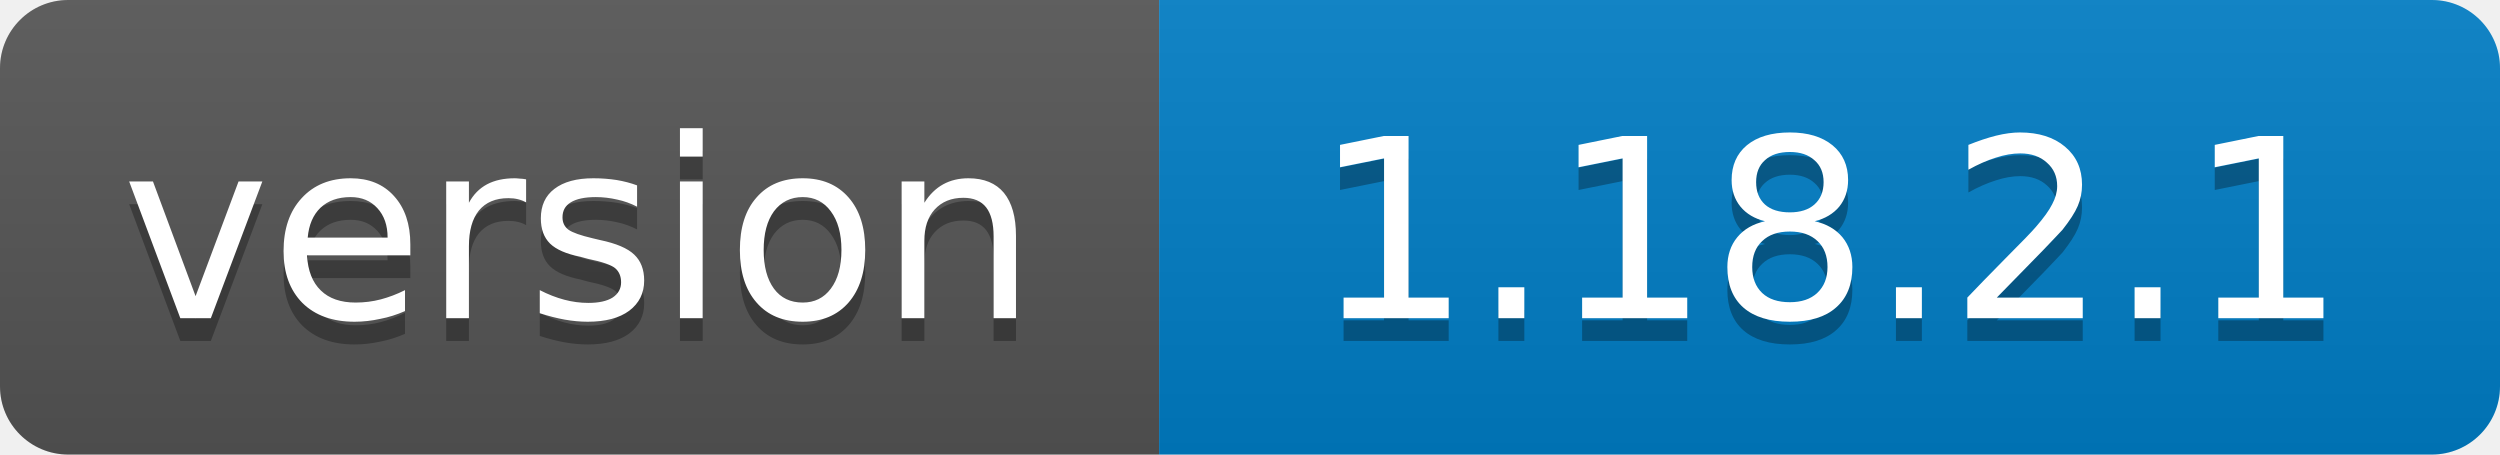
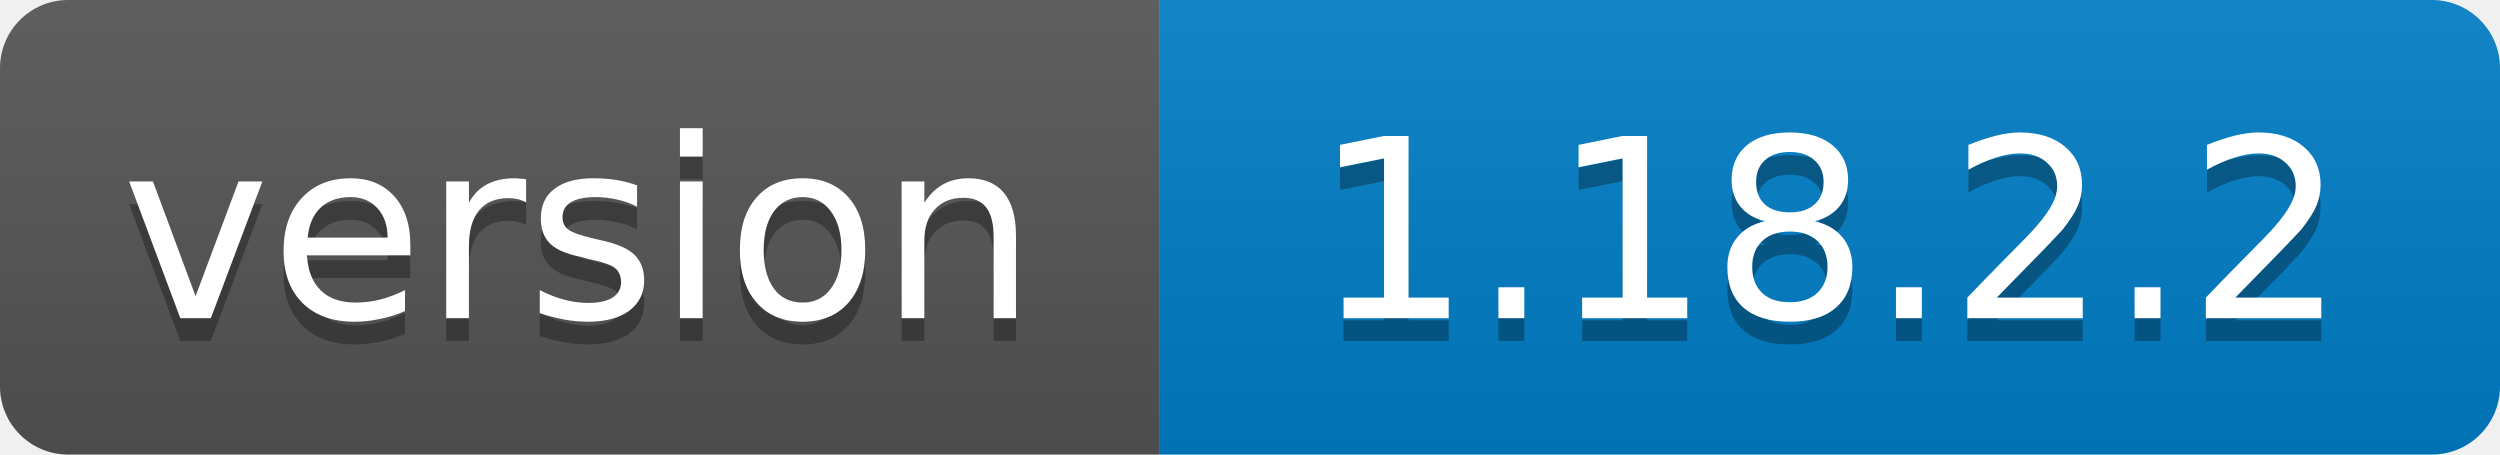
<svg xmlns="http://www.w3.org/2000/svg" width="110" height="20">
  <linearGradient id="b" x2="0" y2="100%">
    <stop offset="0" stop-color="#bbb" stop-opacity=".1" />
    <stop offset="1" stop-opacity=".1" />
  </linearGradient>
  <clipPath id="a">
    <rect width="110" height="20" rx="3" fill="#fff" />
  </clipPath>
  <g clip-path="url(#a)">
    <path fill="#555" d="M0 0h51v20H0z" />
    <path fill="#007ec6" d="M51 0h59v20H51z" />
    <path fill="url(#b)" d="M0 0h110v20H0z" />
  </g>
  <g fill="#fff" text-anchor="middle" font-family="DejaVu Sans,Verdana,Geneva,sans-serif" font-size="11">
    <text x="25.5" y="15" fill="#010101" fill-opacity=".3">version</text>
    <text x="25.5" y="14">version</text>
-     <text x="80.5" y="15" fill="#010101" fill-opacity=".3">1.18.2.1</text>
-     <text x="80.5" y="14">1.18.2.1</text>
+     <text x="80.5" y="15" fill="#010101" fill-opacity=".3">1.18.2.2</text>
+     <text x="80.5" y="14">1.18.2.2</text>
  </g>
</svg>
